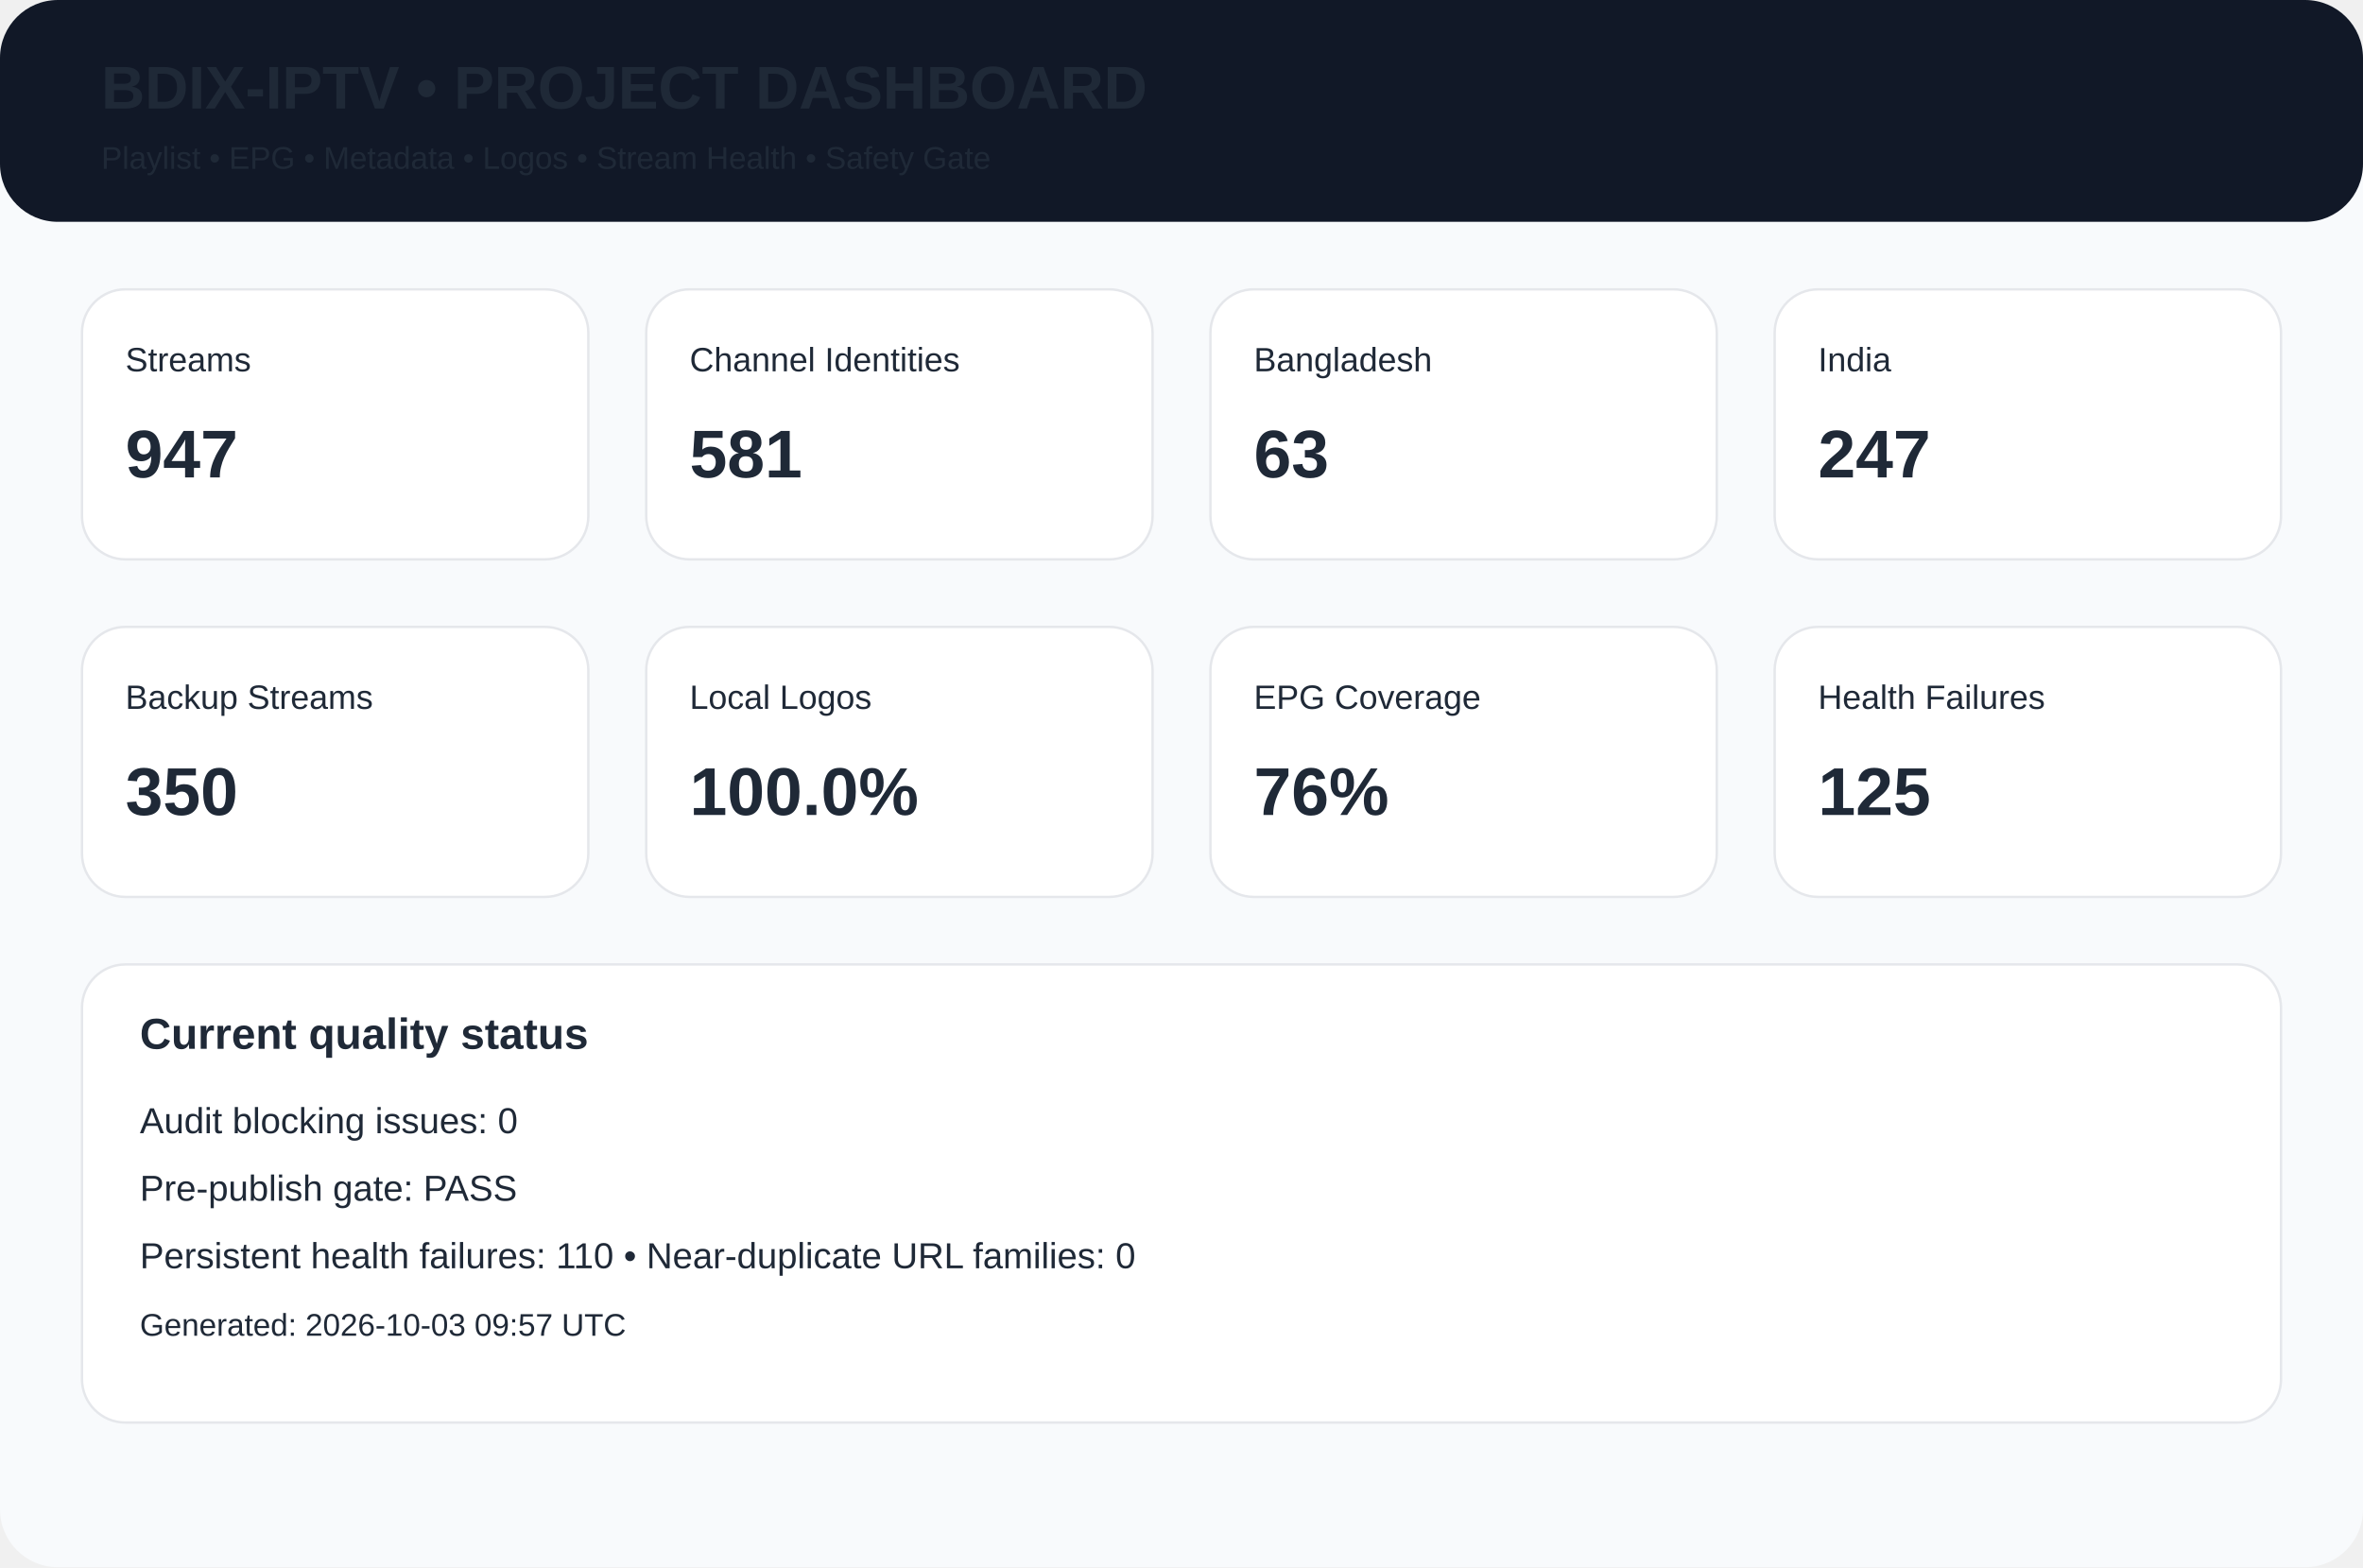
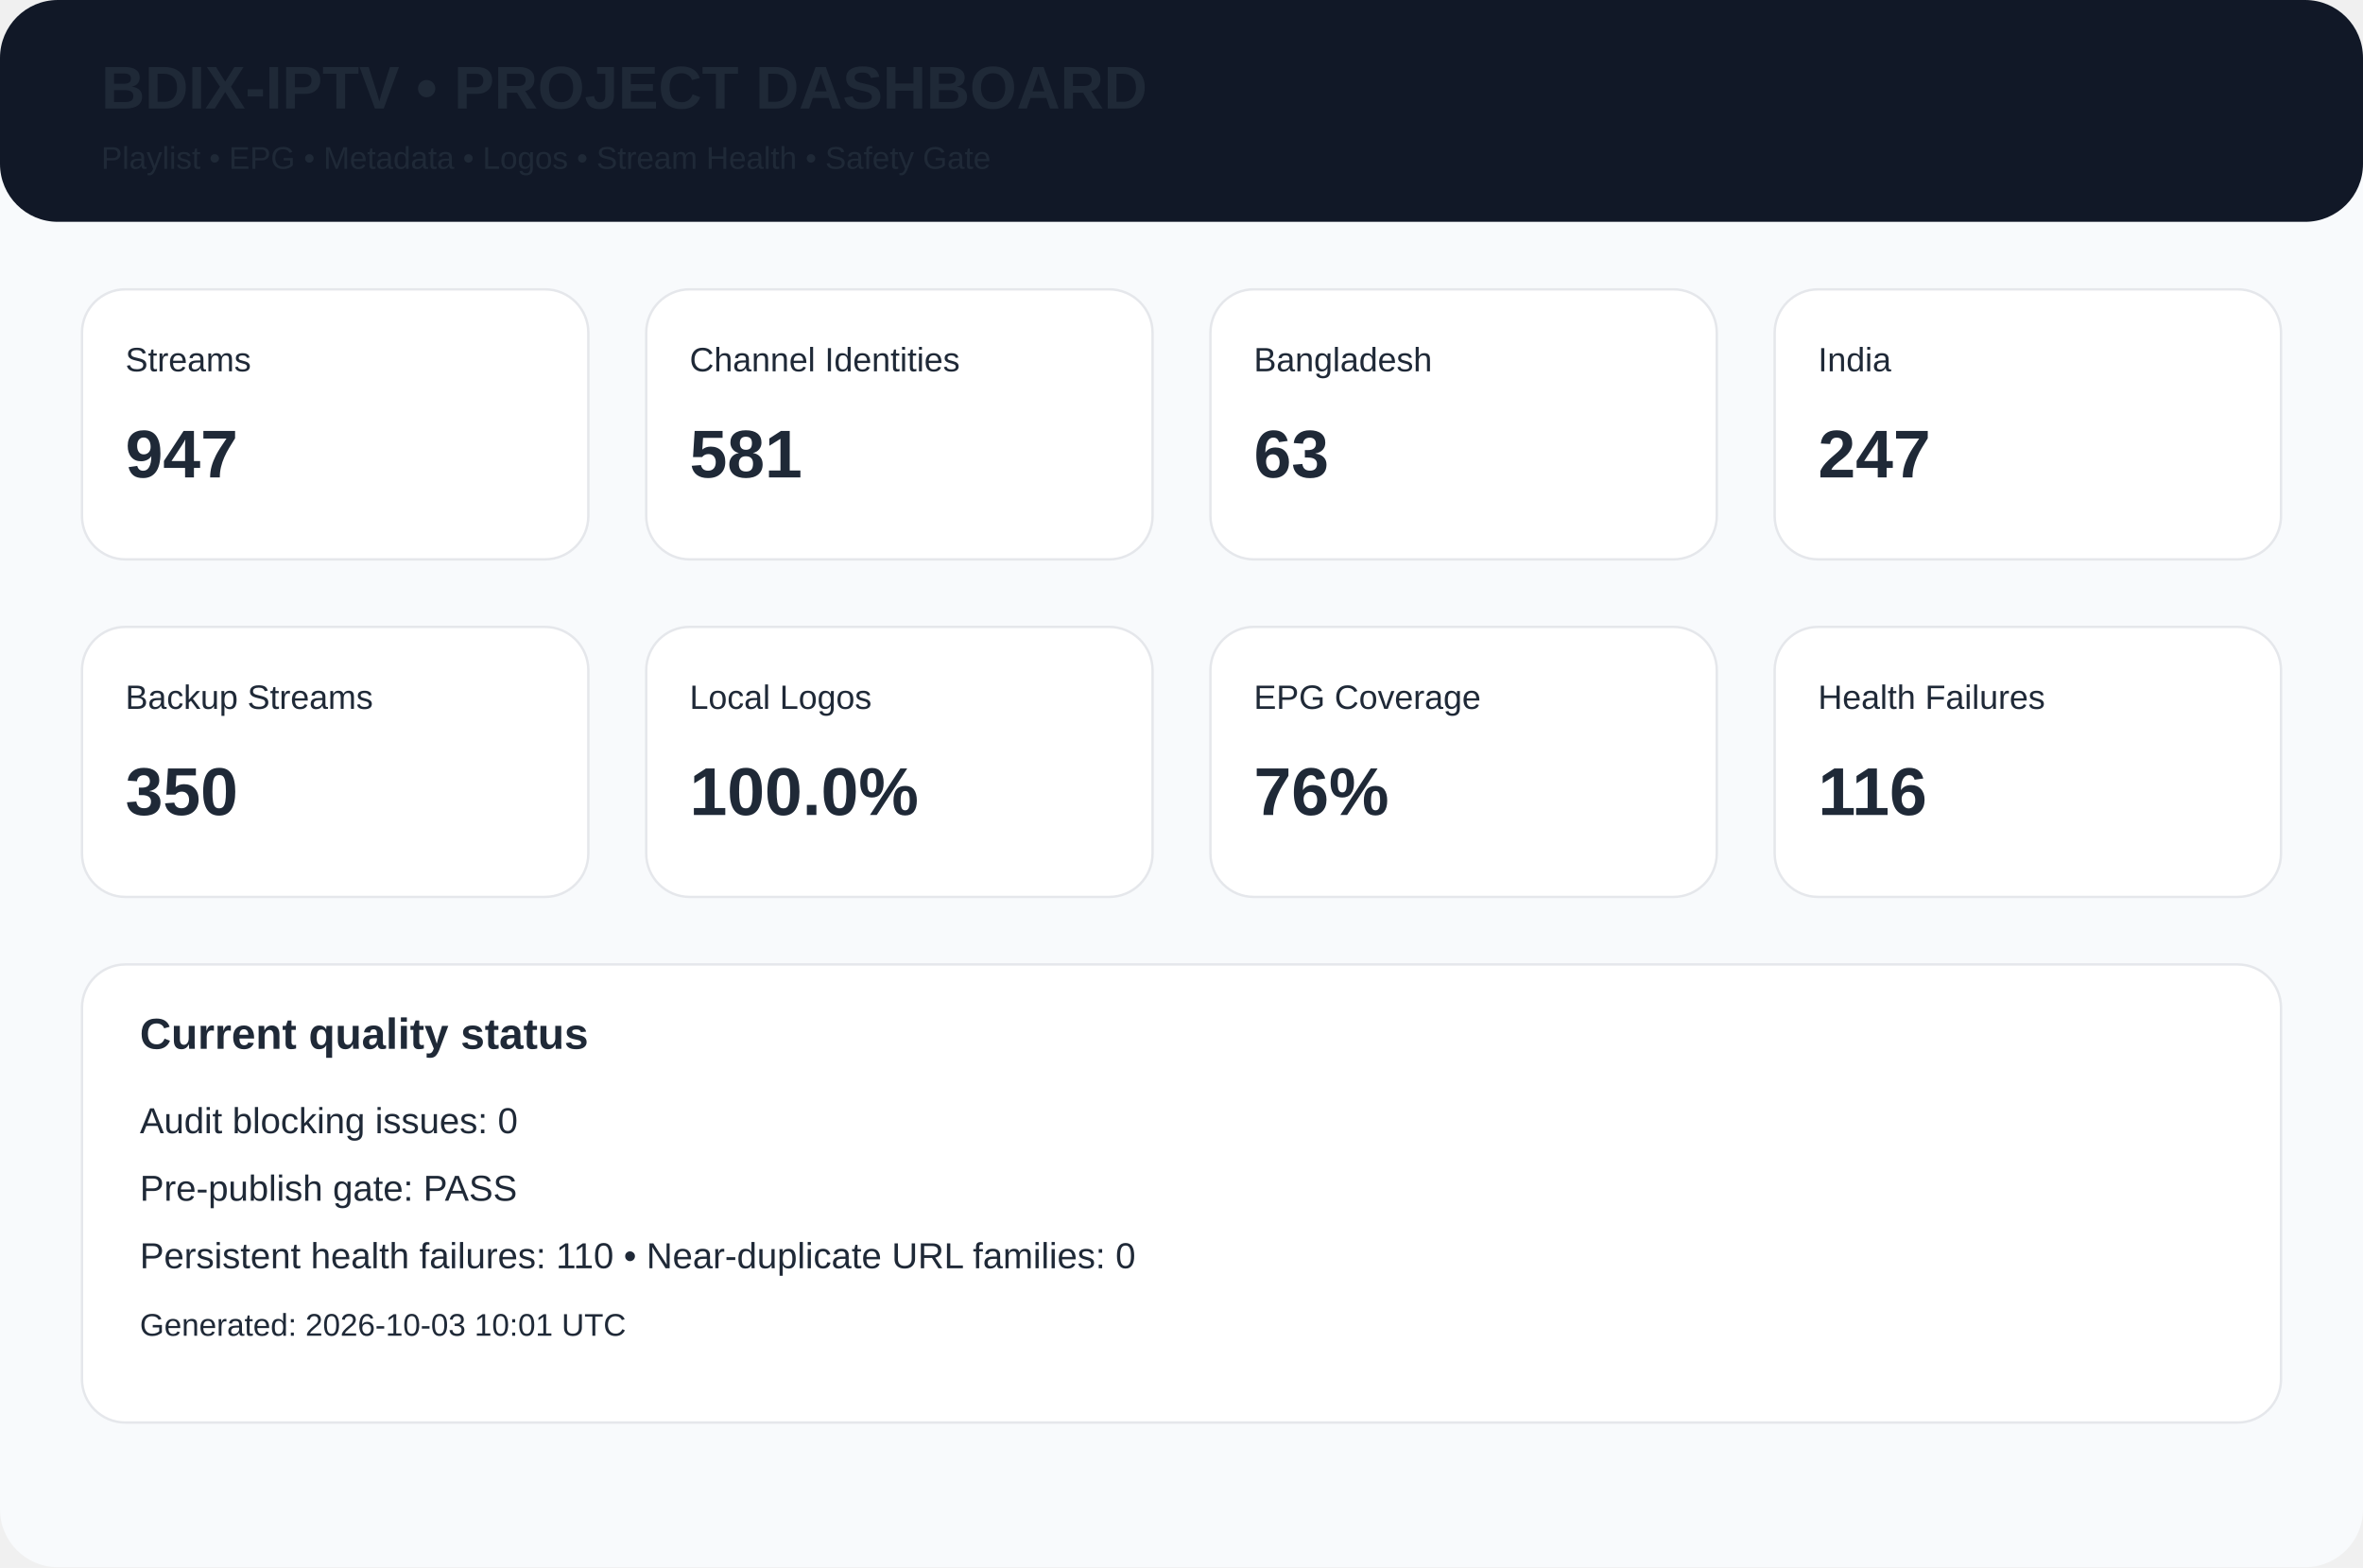
<svg xmlns="http://www.w3.org/2000/svg" width="980" height="650" viewBox="0 0 980 650">
  <rect width="980" height="650" rx="24" fill="#f8fafc" />
  <rect width="980" height="92" rx="24" fill="#111827" />
  <text x="42" y="45" font-family="Arial,Helvetica,sans-serif" font-size="25px" font-weight="700" fill="#1f2937">BDIX-IPTV • PROJECT DASHBOARD</text>
  <text x="42" y="70" font-family="Arial,Helvetica,sans-serif" font-size="13px" font-weight="400" fill="#1f2937">Playlist • EPG • Metadata • Logos • Stream Health • Safety Gate</text>
  <rect x="34" y="120" width="210" height="112" rx="18" fill="white" stroke="#e5e7eb" />
  <text x="52" y="154" font-family="Arial,Helvetica,sans-serif" font-size="14px" font-weight="400" fill="#1f2937">Streams</text>
  <text x="52" y="198" font-family="Arial,Helvetica,sans-serif" font-size="28px" font-weight="700" fill="#1f2937">947</text>
  <rect x="268" y="120" width="210" height="112" rx="18" fill="white" stroke="#e5e7eb" />
  <text x="286" y="154" font-family="Arial,Helvetica,sans-serif" font-size="14px" font-weight="400" fill="#1f2937">Channel Identities</text>
  <text x="286" y="198" font-family="Arial,Helvetica,sans-serif" font-size="28px" font-weight="700" fill="#1f2937">581</text>
  <rect x="502" y="120" width="210" height="112" rx="18" fill="white" stroke="#e5e7eb" />
  <text x="520" y="154" font-family="Arial,Helvetica,sans-serif" font-size="14px" font-weight="400" fill="#1f2937">Bangladesh</text>
  <text x="520" y="198" font-family="Arial,Helvetica,sans-serif" font-size="28px" font-weight="700" fill="#1f2937">63</text>
  <rect x="736" y="120" width="210" height="112" rx="18" fill="white" stroke="#e5e7eb" />
  <text x="754" y="154" font-family="Arial,Helvetica,sans-serif" font-size="14px" font-weight="400" fill="#1f2937">India</text>
  <text x="754" y="198" font-family="Arial,Helvetica,sans-serif" font-size="28px" font-weight="700" fill="#1f2937">247</text>
  <rect x="34" y="260" width="210" height="112" rx="18" fill="white" stroke="#e5e7eb" />
  <text x="52" y="294" font-family="Arial,Helvetica,sans-serif" font-size="14px" font-weight="400" fill="#1f2937">Backup Streams</text>
  <text x="52" y="338" font-family="Arial,Helvetica,sans-serif" font-size="28px" font-weight="700" fill="#1f2937">350</text>
  <rect x="268" y="260" width="210" height="112" rx="18" fill="white" stroke="#e5e7eb" />
  <text x="286" y="294" font-family="Arial,Helvetica,sans-serif" font-size="14px" font-weight="400" fill="#1f2937">Local Logos</text>
  <text x="286" y="338" font-family="Arial,Helvetica,sans-serif" font-size="28px" font-weight="700" fill="#1f2937">100.0%</text>
  <rect x="502" y="260" width="210" height="112" rx="18" fill="white" stroke="#e5e7eb" />
  <text x="520" y="294" font-family="Arial,Helvetica,sans-serif" font-size="14px" font-weight="400" fill="#1f2937">EPG Coverage</text>
  <text x="520" y="338" font-family="Arial,Helvetica,sans-serif" font-size="28px" font-weight="700" fill="#1f2937">76%</text>
  <rect x="736" y="260" width="210" height="112" rx="18" fill="white" stroke="#e5e7eb" />
  <text x="754" y="294" font-family="Arial,Helvetica,sans-serif" font-size="14px" font-weight="400" fill="#1f2937">Health Failures</text>
-   <text x="754" y="338" font-family="Arial,Helvetica,sans-serif" font-size="28px" font-weight="700" fill="#1f2937">125</text>
+   <text x="754" y="338" font-family="Arial,Helvetica,sans-serif" font-size="28px" font-weight="700" fill="#1f2937">116</text>
  <rect x="34" y="400" width="912" height="190" rx="18" fill="white" stroke="#e5e7eb" />
  <text x="58" y="435" font-family="Arial,Helvetica,sans-serif" font-size="18px" font-weight="700" fill="#1f2937">Current quality status</text>
  <text x="58" y="470" font-family="Arial,Helvetica,sans-serif" font-size="15px" font-weight="400" fill="#1f2937">Audit blocking issues: 0</text>
  <text x="58" y="498" font-family="Arial,Helvetica,sans-serif" font-size="15px" font-weight="400" fill="#1f2937">Pre-publish gate: PASS</text>
  <text x="58" y="526" font-family="Arial,Helvetica,sans-serif" font-size="15px" font-weight="400" fill="#1f2937">Persistent health failures: 110 • Near-duplicate URL families: 0</text>
-   <text x="58" y="554" font-family="Arial,Helvetica,sans-serif" font-size="13px" font-weight="400" fill="#1f2937">Generated: 2026-10-03 09:57 UTC</text>
+   <text x="58" y="554" font-family="Arial,Helvetica,sans-serif" font-size="13px" font-weight="400" fill="#1f2937">Generated: 2026-10-03 10:01 UTC</text>
</svg>
